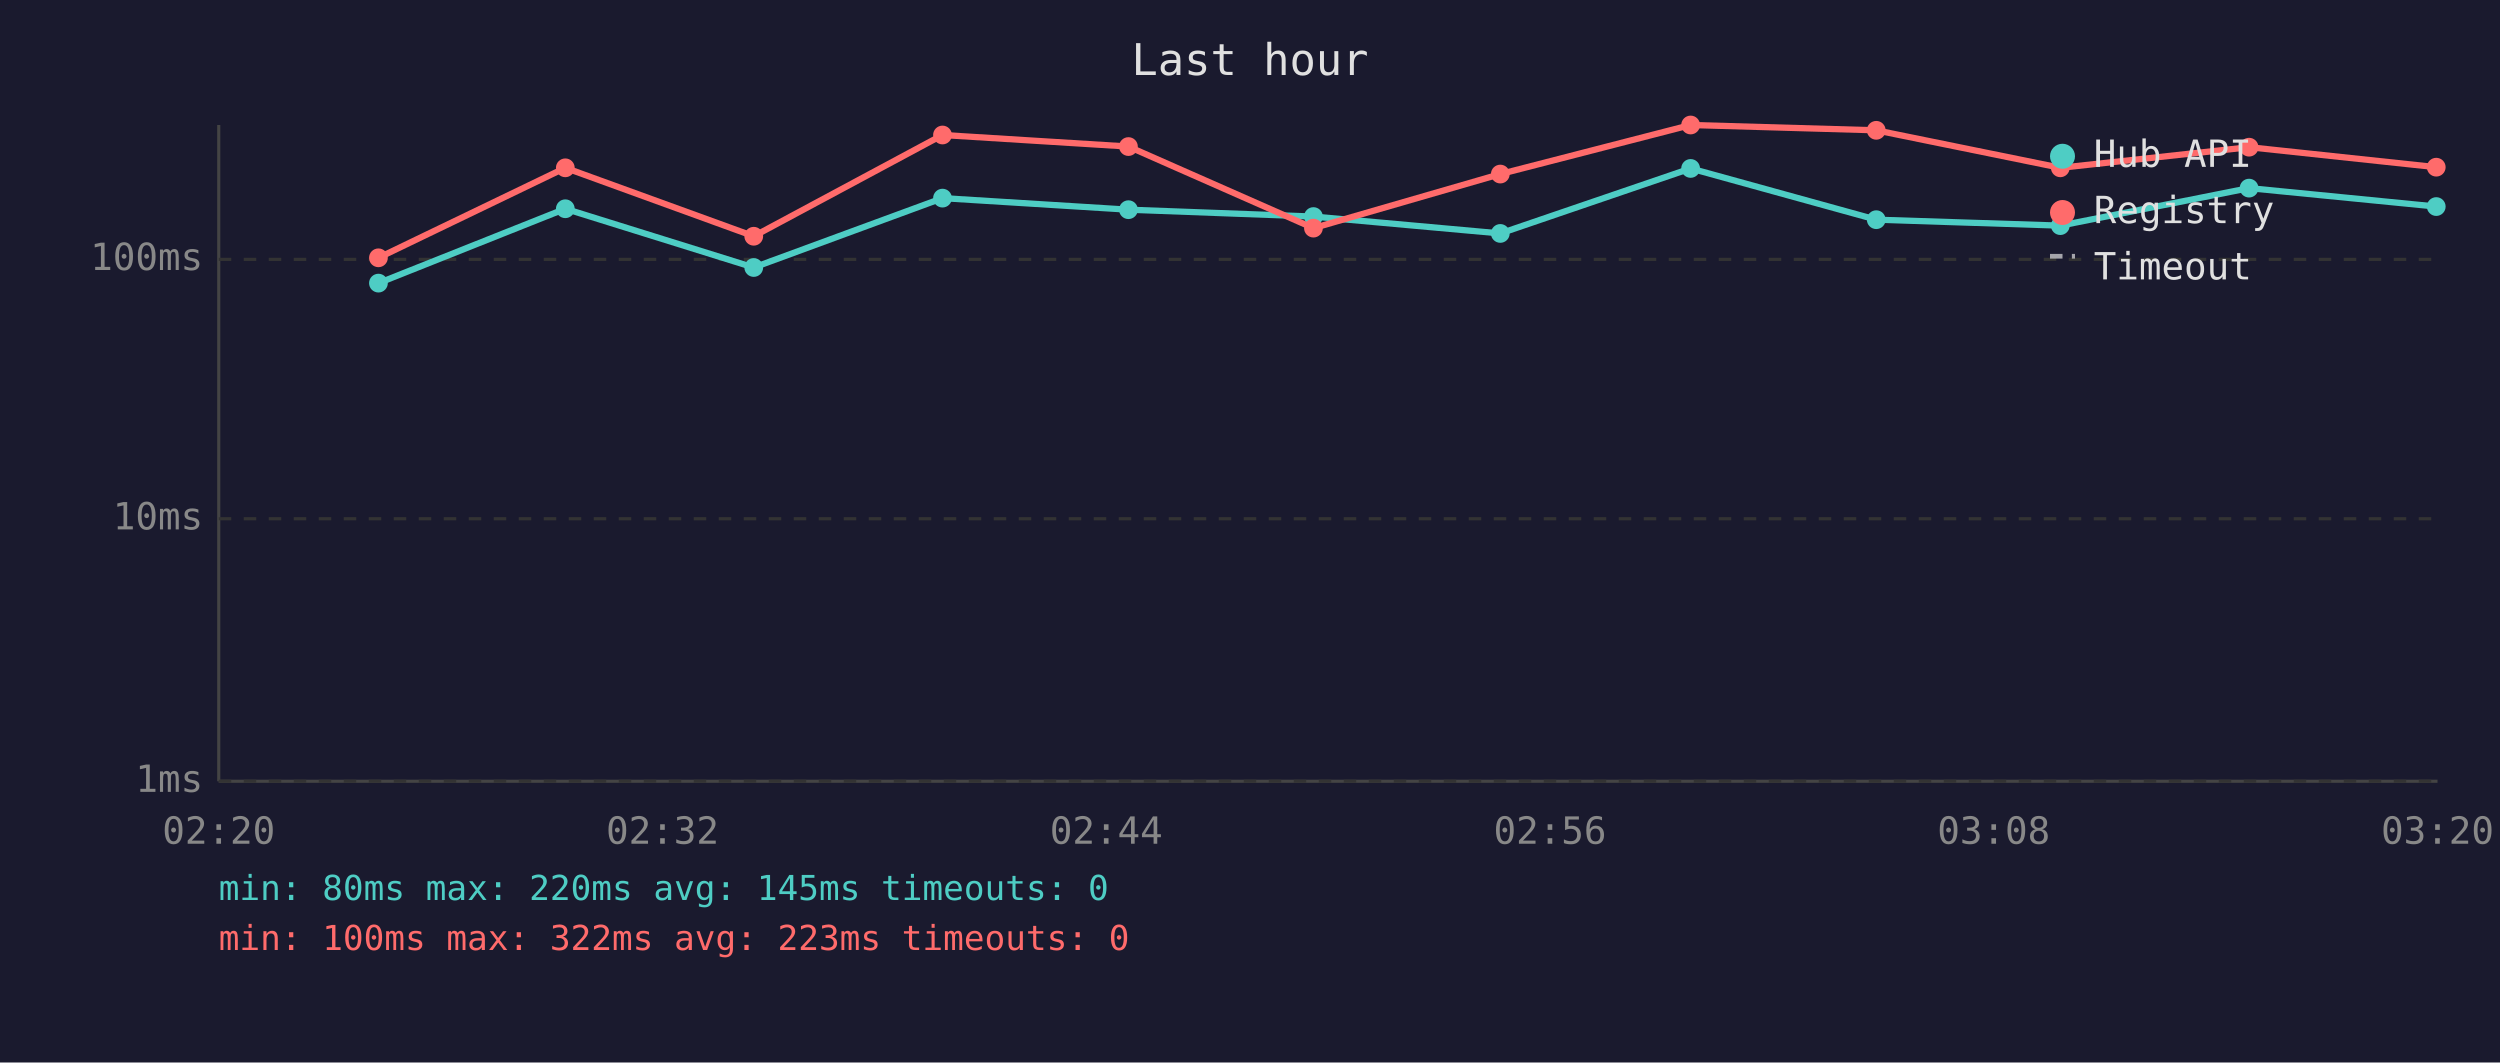
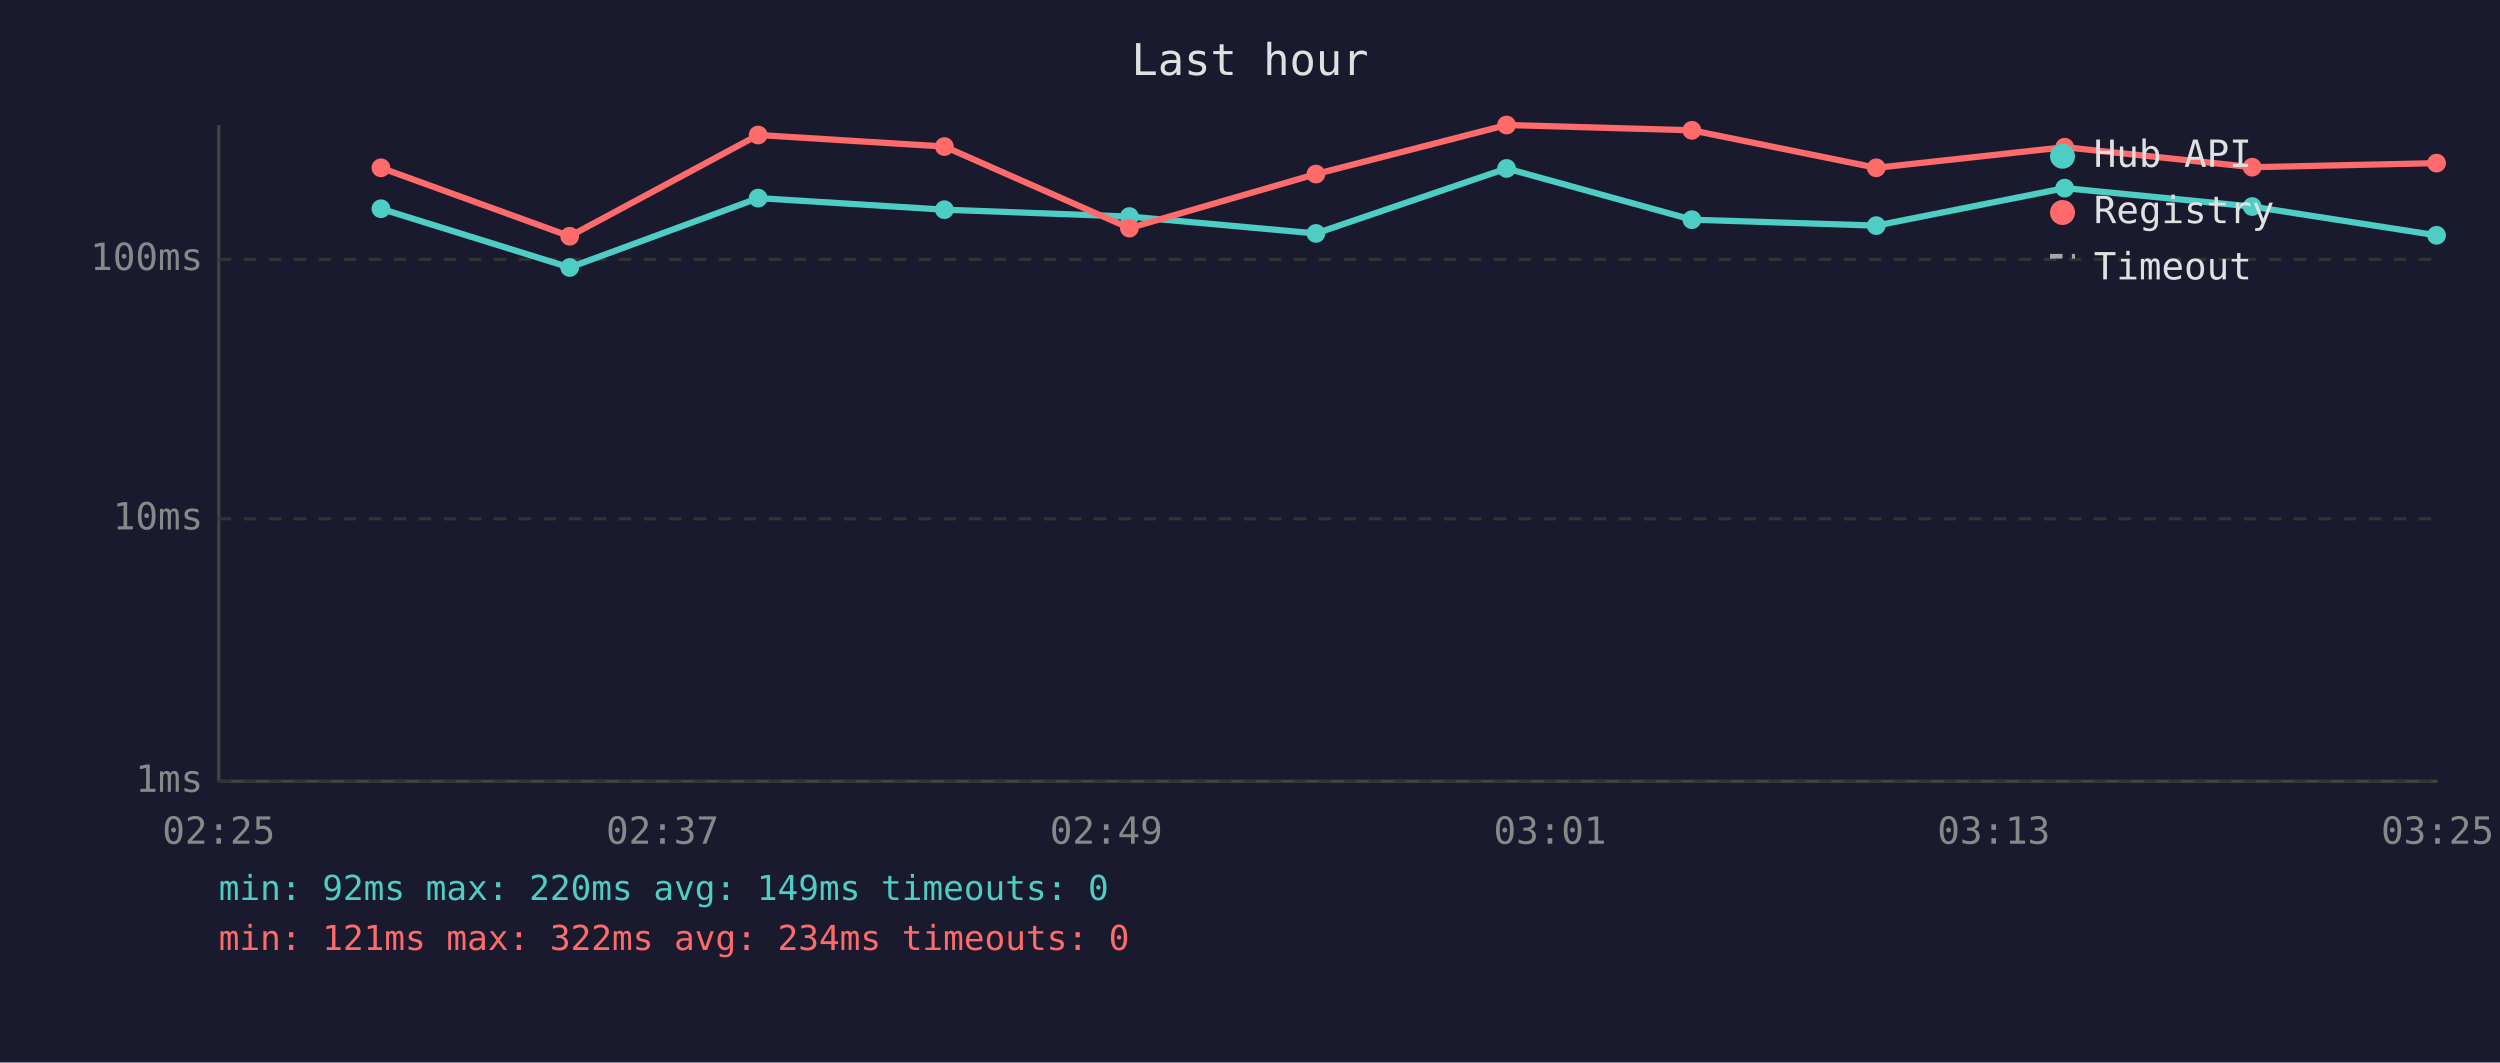
<svg xmlns="http://www.w3.org/2000/svg" viewBox="0 0 800 340" font-family="monospace" font-size="12">
  <rect width="800" height="340" fill="#1a1a2e" />
  <text x="400" y="24" fill="#e0e0e0" font-size="14" text-anchor="middle">Last hour</text>
  <line x1="70" y1="40" x2="70" y2="250" stroke="#444" stroke-width="1" />
  <line x1="70" y1="250" x2="780" y2="250" stroke="#444" stroke-width="1" />
  <line x1="70" y1="250" x2="780" y2="250" stroke="#333" stroke-width="1" stroke-dasharray="4" />
  <text x="65" y="250" fill="#888" text-anchor="end" dominant-baseline="middle">1ms</text>
  <line x1="70" y1="166" x2="780" y2="166" stroke="#333" stroke-width="1" stroke-dasharray="4" />
  <text x="65" y="166" fill="#888" text-anchor="end" dominant-baseline="middle">10ms</text>
  <line x1="70" y1="83" x2="780" y2="83" stroke="#333" stroke-width="1" stroke-dasharray="4" />
  <text x="65" y="83" fill="#888" text-anchor="end" dominant-baseline="middle">100ms</text>
-   <text x="70" y="270" fill="#888" text-anchor="middle">02:20</text>
-   <text x="212" y="270" fill="#888" text-anchor="middle">02:32</text>
-   <text x="354" y="270" fill="#888" text-anchor="middle">02:44</text>
-   <text x="496" y="270" fill="#888" text-anchor="middle">02:56</text>
-   <text x="638" y="270" fill="#888" text-anchor="middle">03:08</text>
-   <text x="780" y="270" fill="#888" text-anchor="middle">03:20</text>
-   <polyline points="121.1,90.6 180.9,66.8 241.2,85.6 301.6,63.4 361.1,67.1 420.3,69.3 480.1,74.7 541.0,53.9 600.4,70.3 659.3,72.2 719.7,60.2 779.6,66.1" fill="none" stroke="#4ecdc4" stroke-width="2" opacity="1" />
-   <circle cx="121.1" cy="90.6" r="3" fill="#4ecdc4" />
-   <circle cx="180.9" cy="66.8" r="3" fill="#4ecdc4" />
-   <circle cx="241.2" cy="85.6" r="3" fill="#4ecdc4" />
-   <circle cx="301.6" cy="63.4" r="3" fill="#4ecdc4" />
-   <circle cx="361.1" cy="67.1" r="3" fill="#4ecdc4" />
-   <circle cx="420.3" cy="69.3" r="3" fill="#4ecdc4" />
-   <circle cx="480.1" cy="74.7" r="3" fill="#4ecdc4" />
-   <circle cx="541.0" cy="53.9" r="3" fill="#4ecdc4" />
-   <circle cx="600.4" cy="70.3" r="3" fill="#4ecdc4" />
-   <circle cx="659.3" cy="72.2" r="3" fill="#4ecdc4" />
-   <circle cx="719.7" cy="60.2" r="3" fill="#4ecdc4" />
-   <circle cx="779.6" cy="66.1" r="3" fill="#4ecdc4" />
-   <polyline points="121.1,82.5 180.9,53.7 241.2,75.6 301.6,43.2 361.1,46.9 420.3,73.0 480.1,55.7 541.0,40.0 600.4,41.7 659.3,53.7 719.7,47.1 779.6,53.5" fill="none" stroke="#ff6b6b" stroke-width="2" opacity="1" />
-   <circle cx="121.1" cy="82.5" r="3" fill="#ff6b6b" />
-   <circle cx="180.9" cy="53.7" r="3" fill="#ff6b6b" />
-   <circle cx="241.2" cy="75.6" r="3" fill="#ff6b6b" />
-   <circle cx="301.6" cy="43.2" r="3" fill="#ff6b6b" />
-   <circle cx="361.1" cy="46.9" r="3" fill="#ff6b6b" />
-   <circle cx="420.3" cy="73.0" r="3" fill="#ff6b6b" />
-   <circle cx="480.1" cy="55.7" r="3" fill="#ff6b6b" />
-   <circle cx="541.0" cy="40.0" r="3" fill="#ff6b6b" />
-   <circle cx="600.4" cy="41.7" r="3" fill="#ff6b6b" />
-   <circle cx="659.3" cy="53.7" r="3" fill="#ff6b6b" />
-   <circle cx="719.7" cy="47.1" r="3" fill="#ff6b6b" />
-   <circle cx="779.6" cy="53.5" r="3" fill="#ff6b6b" />
+   <text x="70" y="270" fill="#888" text-anchor="middle">02:25</text>
+   <text x="212" y="270" fill="#888" text-anchor="middle">02:37</text>
+   <text x="354" y="270" fill="#888" text-anchor="middle">02:49</text>
+   <text x="496" y="270" fill="#888" text-anchor="middle">03:01</text>
+   <text x="638" y="270" fill="#888" text-anchor="middle">03:13</text>
+   <text x="780" y="270" fill="#888" text-anchor="middle">03:25</text>
+   <polyline points="121.9,66.8 182.3,85.6 242.6,63.4 302.2,67.1 361.4,69.3 421.1,74.7 482.1,53.9 541.4,70.3 600.4,72.2 660.7,60.2 720.7,66.1 779.7,75.3" fill="none" stroke="#4ecdc4" stroke-width="2" opacity="1" />
+   <circle cx="121.9" cy="66.8" r="3" fill="#4ecdc4" />
+   <circle cx="182.3" cy="85.6" r="3" fill="#4ecdc4" />
+   <circle cx="242.6" cy="63.4" r="3" fill="#4ecdc4" />
+   <circle cx="302.2" cy="67.1" r="3" fill="#4ecdc4" />
+   <circle cx="361.4" cy="69.3" r="3" fill="#4ecdc4" />
+   <circle cx="421.1" cy="74.7" r="3" fill="#4ecdc4" />
+   <circle cx="482.1" cy="53.9" r="3" fill="#4ecdc4" />
+   <circle cx="541.4" cy="70.3" r="3" fill="#4ecdc4" />
+   <circle cx="600.4" cy="72.2" r="3" fill="#4ecdc4" />
+   <circle cx="660.7" cy="60.2" r="3" fill="#4ecdc4" />
+   <circle cx="720.7" cy="66.1" r="3" fill="#4ecdc4" />
+   <circle cx="779.7" cy="75.3" r="3" fill="#4ecdc4" />
+   <polyline points="121.9,53.7 182.3,75.6 242.6,43.2 302.2,46.9 361.4,73.0 421.1,55.7 482.1,40.0 541.4,41.7 600.4,53.7 660.7,47.1 720.7,53.5 779.7,52.2" fill="none" stroke="#ff6b6b" stroke-width="2" opacity="1" />
+   <circle cx="121.9" cy="53.7" r="3" fill="#ff6b6b" />
+   <circle cx="182.3" cy="75.6" r="3" fill="#ff6b6b" />
+   <circle cx="242.6" cy="43.2" r="3" fill="#ff6b6b" />
+   <circle cx="302.2" cy="46.9" r="3" fill="#ff6b6b" />
+   <circle cx="361.4" cy="73.0" r="3" fill="#ff6b6b" />
+   <circle cx="421.1" cy="55.7" r="3" fill="#ff6b6b" />
+   <circle cx="482.1" cy="40.0" r="3" fill="#ff6b6b" />
+   <circle cx="541.4" cy="41.7" r="3" fill="#ff6b6b" />
+   <circle cx="600.4" cy="53.7" r="3" fill="#ff6b6b" />
+   <circle cx="660.7" cy="47.1" r="3" fill="#ff6b6b" />
+   <circle cx="720.7" cy="53.5" r="3" fill="#ff6b6b" />
+   <circle cx="779.7" cy="52.2" r="3" fill="#ff6b6b" />
  <circle cx="660" cy="50" r="4" fill="#4ecdc4" />
  <text x="670" y="50" fill="#e0e0e0" dominant-baseline="middle">Hub API</text>
  <circle cx="660" cy="68" r="4" fill="#ff6b6b" />
  <text x="670" y="68" fill="#e0e0e0" dominant-baseline="middle">Registry</text>
  <line x1="656" y1="82" x2="664" y2="82" stroke="#e0e0e0" stroke-width="1.5" stroke-dasharray="4,3" opacity="0.7" />
  <text x="670" y="86" fill="#e0e0e0" dominant-baseline="middle">Timeout</text>
-   <text x="70" y="288" fill="#4ecdc4" font-size="11">min: 80ms  max: 220ms  avg: 145ms  timeouts: 0</text>
-   <text x="70" y="304" fill="#ff6b6b" font-size="11">min: 100ms  max: 322ms  avg: 223ms  timeouts: 0</text>
+   <text x="70" y="288" fill="#4ecdc4" font-size="11">min: 92ms  max: 220ms  avg: 149ms  timeouts: 0</text>
+   <text x="70" y="304" fill="#ff6b6b" font-size="11">min: 121ms  max: 322ms  avg: 234ms  timeouts: 0</text>
</svg>
